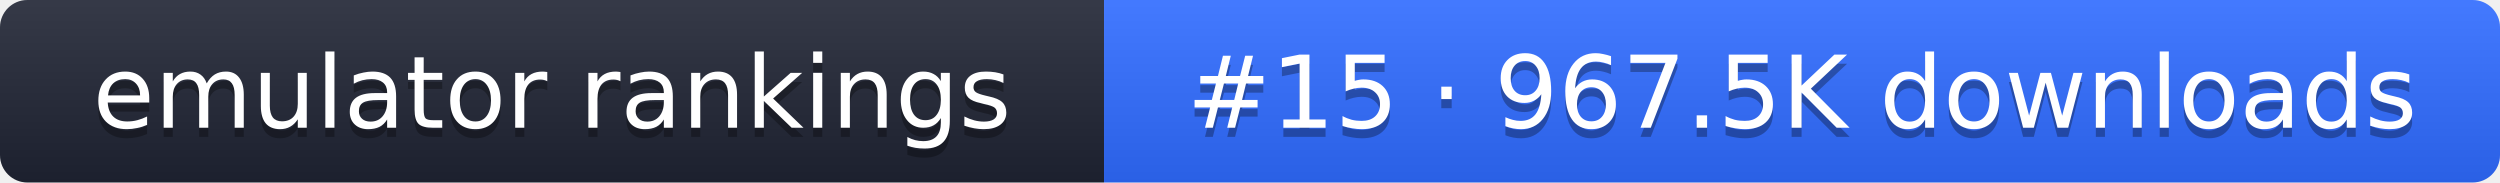
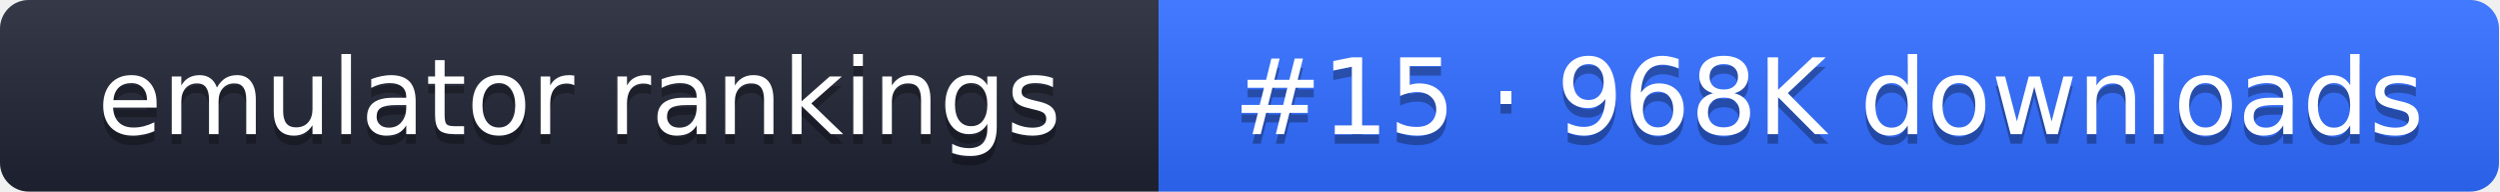
- <svg xmlns="http://www.w3.org/2000/svg" width="274" height="20" role="img" aria-label="emulator rankings: #15 · 967.5K downloads">
+ <svg xmlns="http://www.w3.org/2000/svg" width="261" height="20" role="img" aria-label="emulator rankings: #15 · 968K downloads">
  <linearGradient id="g" x2="0" y2="100%">
    <stop offset="0" stop-color="#fff" stop-opacity=".1" />
    <stop offset="1" stop-opacity=".1" />
  </linearGradient>
  <clipPath id="r">
-     <rect width="274" height="20" rx="3" fill="#fff" />
+     <rect width="261" height="20" rx="3" fill="#fff" />
  </clipPath>
  <g clip-path="url(#r)">
    <rect width="121" height="20" fill="#1f2433" />
-     <rect x="121" width="153" height="20" fill="#2f6bff" />
-     <rect width="274" height="20" fill="url(#g)" />
+     <rect x="121" width="140" height="20" fill="#2f6bff" />
+     <rect width="261" height="20" fill="url(#g)" />
  </g>
  <g fill="#fff" text-anchor="middle" font-family="Verdana,DejaVu Sans,sans-serif" font-size="11">
    <text x="60.5" y="15" fill="#010101" fill-opacity=".3">emulator rankings</text>
    <text x="60.5" y="14">emulator rankings</text>
-     <text x="197.5" y="15" fill="#010101" fill-opacity=".3">#15 · 967.5K downloads</text>
-     <text x="197.5" y="14">#15 · 967.5K downloads</text>
+     <text x="191" y="15" fill="#010101" fill-opacity=".3">#15 · 968K downloads</text>
+     <text x="191" y="14">#15 · 968K downloads</text>
  </g>
</svg>
